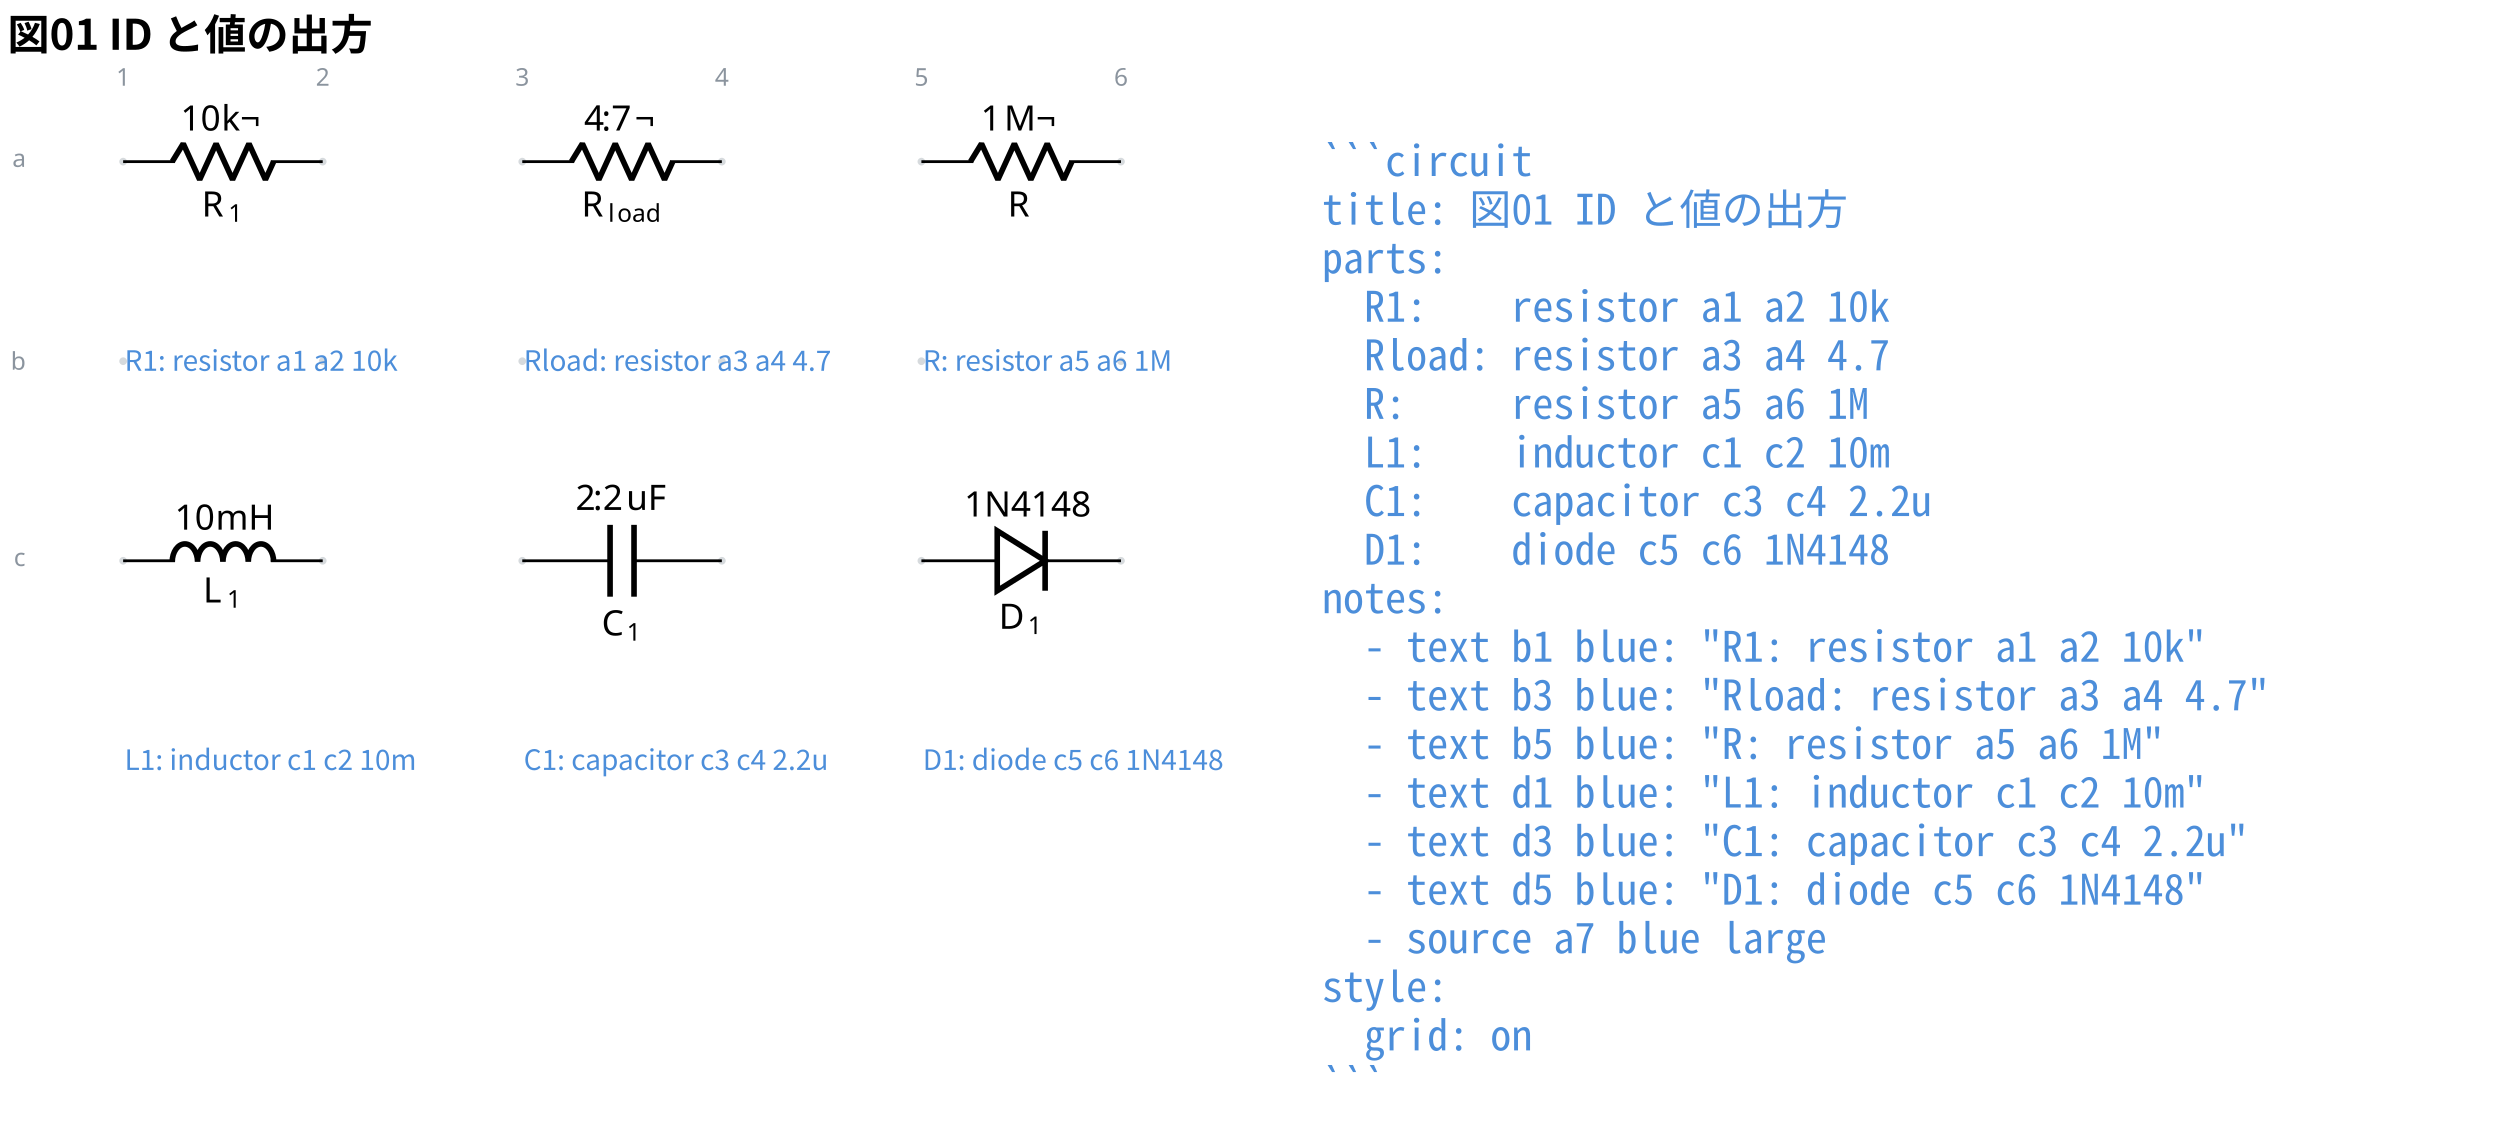
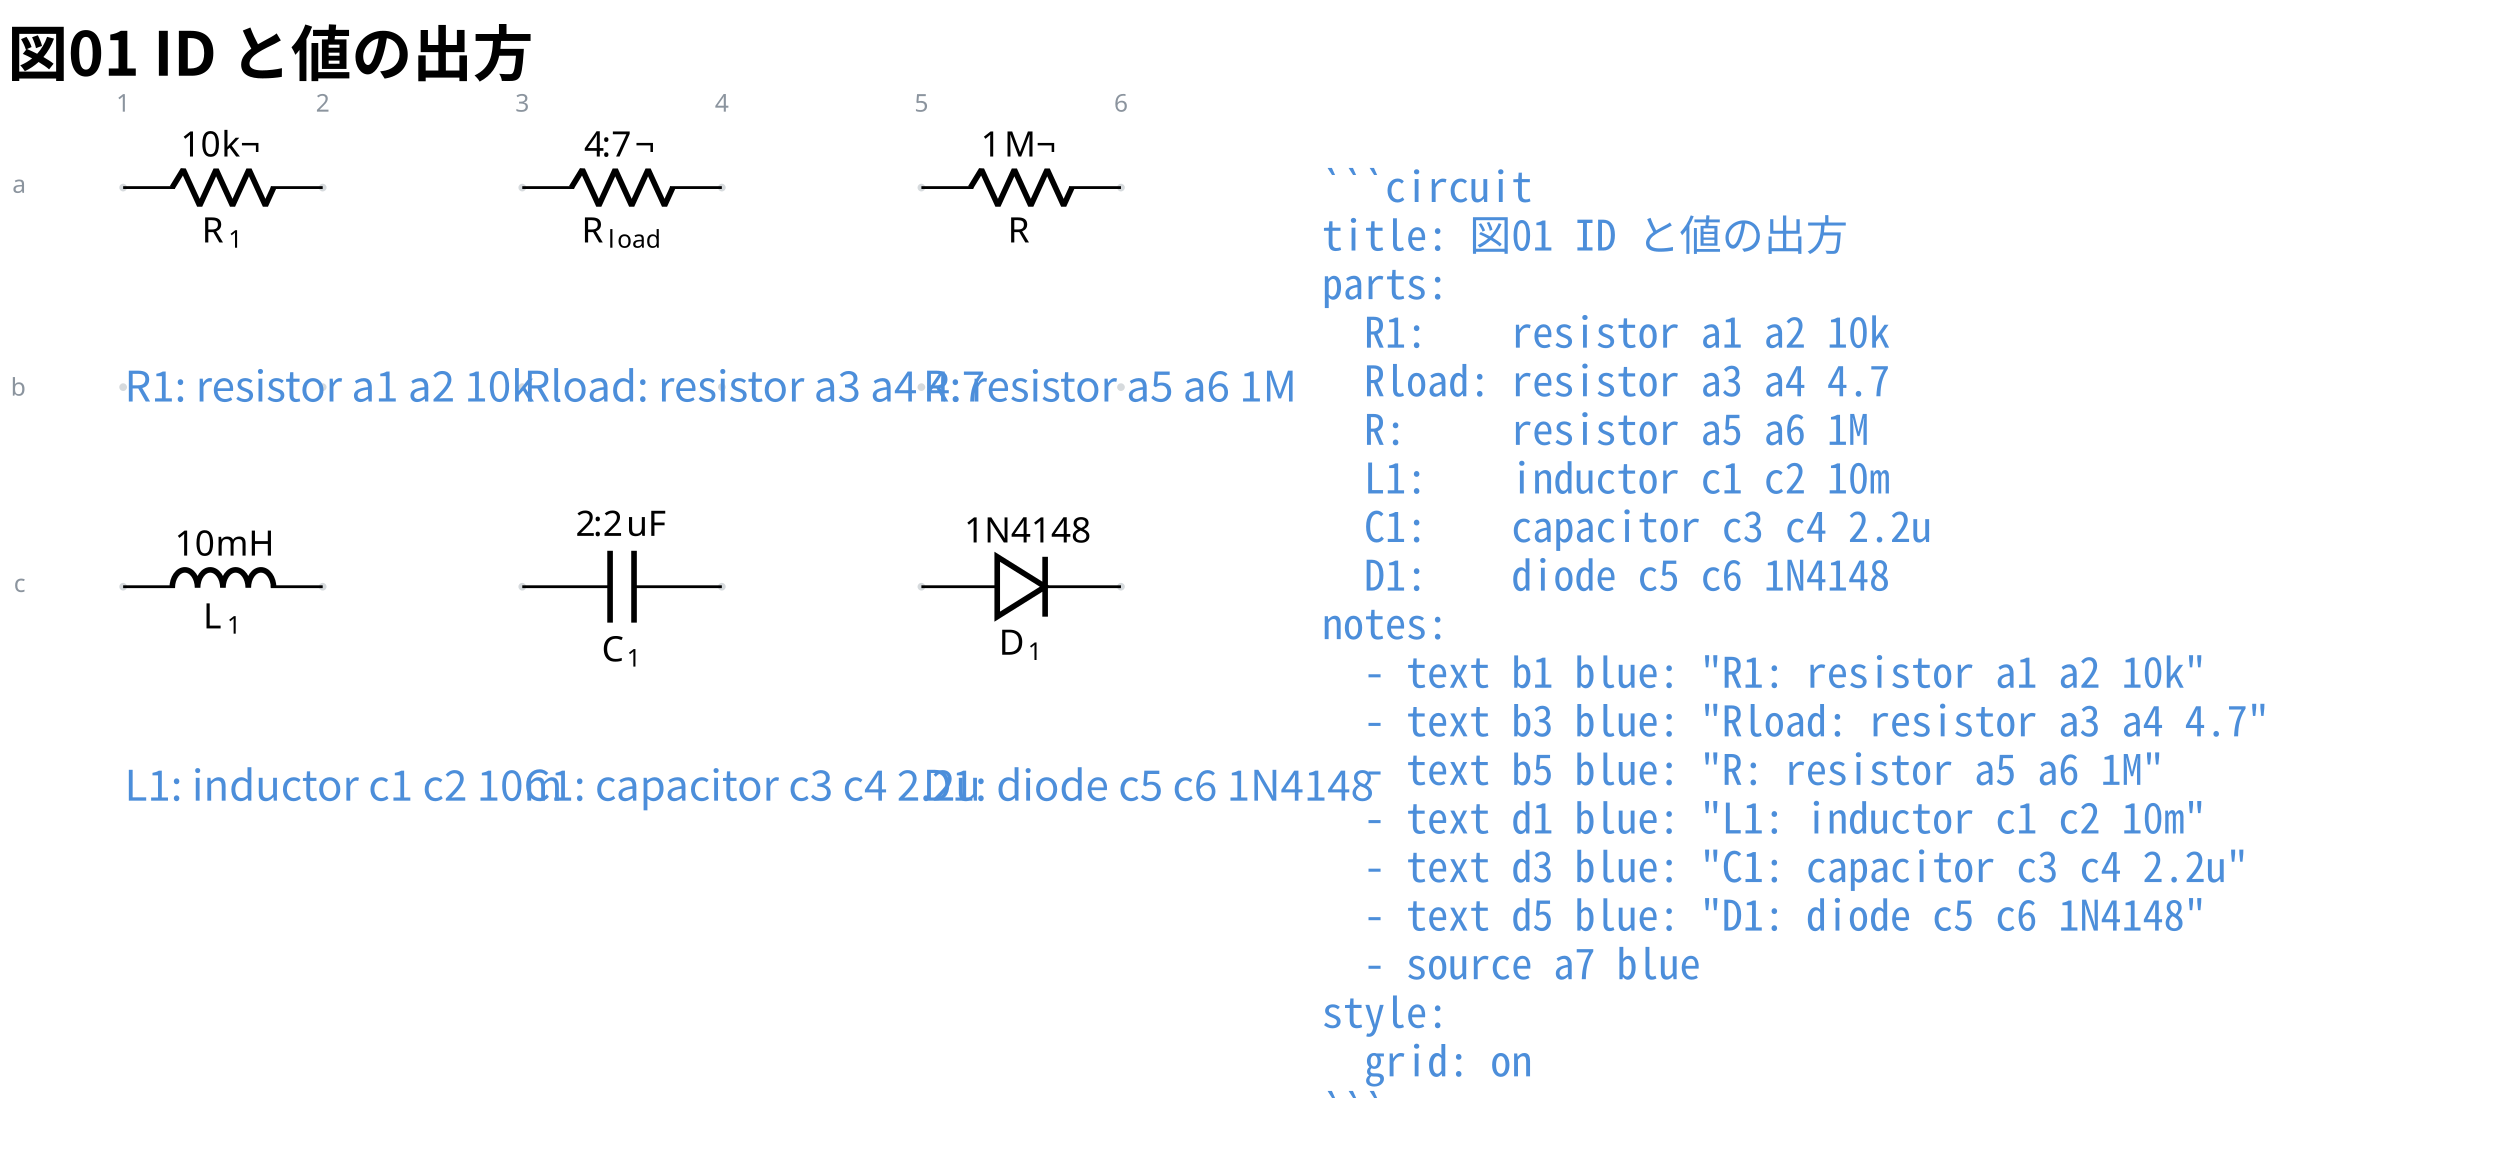
- <svg xmlns="http://www.w3.org/2000/svg" data-circuit-fence="0.1.0" fill="currentColor" width="950.495" height="435.191" viewBox="-72 -72 712.871 326.393">
+ <svg xmlns="http://www.w3.org/2000/svg" data-circuit-fence="0.1.0" fill="currentColor" width="950.495" height="445.054" viewBox="-72 -72 712.871 333.791">
  <g stroke="currentColor" stroke-miterlimit="10" stroke-width=".8">
-     <path fill="#8b949e" fill-opacity=".35" stroke="none" stroke-opacity=".35" d="M-35.787-25.909a1.1 1.1 0 1 0-2.2 0 1.1 1.1 0 0 0 2.2 0M-35.787 30.997a1.1 1.1 0 1 0-2.2 0 1.1 1.1 0 0 0 2.2 0M-35.787 87.902a1.1 1.1 0 1 0-2.2 0 1.1 1.1 0 0 0 2.2 0M21.118-25.909a1.1 1.1 0 1 0-2.2 0 1.1 1.1 0 0 0 2.2 0M21.118 30.997a1.1 1.1 0 1 0-2.2 0 1.1 1.1 0 0 0 2.2 0M21.118 87.902a1.1 1.1 0 1 0-2.2 0 1.1 1.1 0 0 0 2.2 0M78.024-25.909a1.1 1.1 0 1 0-2.2 0 1.1 1.1 0 0 0 2.2 0M78.024 30.997a1.1 1.1 0 1 0-2.2 0 1.1 1.1 0 0 0 2.2 0M78.024 87.902a1.1 1.1 0 1 0-2.2 0 1.1 1.1 0 0 0 2.2 0M134.93-25.909a1.1 1.1 0 1 0-2.2 0 1.1 1.1 0 0 0 2.2 0M134.93 30.997a1.1 1.1 0 1 0-2.2 0 1.1 1.1 0 0 0 2.2 0M134.93 87.902a1.1 1.1 0 1 0-2.2 0 1.1 1.1 0 0 0 2.2 0M191.835-25.909a1.1 1.1 0 1 0-2.2 0 1.1 1.1 0 0 0 2.2 0M191.835 30.997a1.1 1.1 0 1 0-2.2 0 1.1 1.1 0 0 0 2.2 0M191.835 87.902a1.1 1.1 0 1 0-2.2 0 1.1 1.1 0 0 0 2.2 0M248.74-25.909a1.1 1.1 0 1 0-2.2 0 1.1 1.1 0 0 0 2.2 0M248.74 30.997a1.1 1.1 0 1 0-2.2 0 1.1 1.1 0 0 0 2.2 0M248.74 87.902a1.1 1.1 0 1 0-2.2 0 1.1 1.1 0 0 0 2.2 0m-1.1 0" />
+     <path fill="#8b949e" fill-opacity=".35" stroke="none" stroke-opacity=".35" d="M-35.787-18.511a1.1 1.1 0 1 0-2.2 0 1.1 1.1 0 0 0 2.2 0M-35.787 38.394a1.1 1.1 0 1 0-2.2 0 1.1 1.1 0 0 0 2.2 0M-35.787 95.3a1.1 1.1 0 1 0-2.2 0 1.1 1.1 0 0 0 2.2 0M21.118-18.511a1.1 1.1 0 1 0-2.2 0 1.1 1.1 0 0 0 2.2 0M21.118 38.394a1.1 1.1 0 1 0-2.2 0 1.1 1.1 0 0 0 2.2 0M21.118 95.3a1.1 1.1 0 1 0-2.2 0 1.1 1.1 0 0 0 2.2 0M78.024-18.511a1.1 1.1 0 1 0-2.2 0 1.1 1.1 0 0 0 2.2 0M78.024 38.394a1.1 1.1 0 1 0-2.2 0 1.1 1.1 0 0 0 2.2 0M78.024 95.3a1.1 1.1 0 1 0-2.2 0 1.1 1.1 0 0 0 2.2 0M134.93-18.511a1.1 1.1 0 1 0-2.2 0 1.1 1.1 0 0 0 2.2 0M134.93 38.394a1.1 1.1 0 1 0-2.2 0 1.1 1.1 0 0 0 2.2 0M134.93 95.3a1.1 1.1 0 1 0-2.2 0 1.1 1.1 0 0 0 2.2 0M191.835-18.511a1.1 1.1 0 1 0-2.2 0 1.1 1.1 0 0 0 2.2 0M191.835 38.394a1.1 1.1 0 1 0-2.2 0 1.1 1.1 0 0 0 2.2 0M191.835 95.3a1.1 1.1 0 1 0-2.2 0 1.1 1.1 0 0 0 2.2 0M248.74-18.511a1.1 1.1 0 1 0-2.2 0 1.1 1.1 0 0 0 2.2 0M248.74 38.394a1.1 1.1 0 1 0-2.2 0 1.1 1.1 0 0 0 2.2 0M248.74 95.3a1.1 1.1 0 1 0-2.2 0 1.1 1.1 0 0 0 2.2 0m-1.1 0" />
    <g fill="#8b949e" stroke="#8b949e">
-       <text x="-36.887" y="-25.909" fill="#8b949e" stroke="none" font-family="cmr7" font-size="7" transform="translate(-1.993 -21.645)">1</text>
+       <text x="-36.887" y="-18.511" fill="#8b949e" stroke="none" font-family="cmr7" font-size="7" transform="translate(-1.993 -21.645)">1</text>
    </g>
    <g fill="#8b949e" stroke="#8b949e">
-       <text x="-36.887" y="-25.909" fill="#8b949e" stroke="none" font-family="cmr7" font-size="7" transform="translate(54.912 -21.645)">2</text>
+       <text x="-36.887" y="-18.511" fill="#8b949e" stroke="none" font-family="cmr7" font-size="7" transform="translate(54.912 -21.645)">2</text>
    </g>
    <g fill="#8b949e" stroke="#8b949e">
-       <text x="-36.887" y="-25.909" fill="#8b949e" stroke="none" font-family="cmr7" font-size="7" transform="translate(111.818 -21.645)">3</text>
+       <text x="-36.887" y="-18.511" fill="#8b949e" stroke="none" font-family="cmr7" font-size="7" transform="translate(111.818 -21.645)">3</text>
    </g>
    <g fill="#8b949e" stroke="#8b949e">
-       <text x="-36.887" y="-25.909" fill="#8b949e" stroke="none" font-family="cmr7" font-size="7" transform="translate(168.723 -21.645)">4</text>
+       <text x="-36.887" y="-18.511" fill="#8b949e" stroke="none" font-family="cmr7" font-size="7" transform="translate(168.723 -21.645)">4</text>
    </g>
    <g fill="#8b949e" stroke="#8b949e">
-       <text x="-36.887" y="-25.909" fill="#8b949e" stroke="none" font-family="cmr7" font-size="7" transform="translate(225.629 -21.645)">5</text>
+       <text x="-36.887" y="-18.511" fill="#8b949e" stroke="none" font-family="cmr7" font-size="7" transform="translate(225.629 -21.645)">5</text>
    </g>
    <g fill="#8b949e" stroke="#8b949e">
-       <text x="-36.887" y="-25.909" fill="#8b949e" stroke="none" font-family="cmr7" font-size="7" transform="translate(282.534 -21.645)">6</text>
+       <text x="-36.887" y="-18.511" fill="#8b949e" stroke="none" font-family="cmr7" font-size="7" transform="translate(282.534 -21.645)">6</text>
    </g>
    <g fill="#8b949e" stroke="#8b949e">
-       <text x="-36.887" y="-25.909" fill="#8b949e" stroke="none" font-family="cmr7" font-size="7" transform="translate(-31.62 1.507)">a</text>
+       <text x="-36.887" y="-18.511" fill="#8b949e" stroke="none" font-family="cmr7" font-size="7" transform="translate(-31.62 1.507)">a</text>
    </g>
    <g fill="#8b949e" stroke="#8b949e">
-       <text x="-36.887" y="-25.909" fill="#8b949e" stroke="none" font-family="cmr7" font-size="7" transform="translate(-32.05 59.336)">b</text>
+       <text x="-36.887" y="-18.511" fill="#8b949e" stroke="none" font-family="cmr7" font-size="7" transform="translate(-32.05 59.336)">b</text>
    </g>
    <g fill="#8b949e" stroke="#8b949e">
-       <text x="-36.887" y="-25.909" fill="#8b949e" stroke="none" font-family="cmr7" font-size="7" transform="translate(-31.189 115.318)">c</text>
+       <text x="-36.887" y="-18.511" fill="#8b949e" stroke="none" font-family="cmr7" font-size="7" transform="translate(-31.189 115.318)">c</text>
    </g>
-     <path fill="none" d="M-36.887-25.909h.4m-.4 0h14.795m27.315 0h14.795m-.4 0h.4" />
+     <path fill="none" d="M-36.887-18.511h.4m-.4 0h14.795m27.315 0h14.795m-.4 0h.4" />
    <g stroke-linejoin="bevel" stroke-width="1.6">
-       <path fill="none" d="m-22.892-25.909 3.143-5.121 4.686 10.243 4.686-10.243 4.685 10.243 4.686-10.243L3.68-20.787l2.343-5.122" />
+       <path fill="none" d="m-22.892-18.511 3.143-5.122 4.686 10.243 4.686-10.243 4.685 10.243 4.686-10.243L3.68-13.39l2.343-5.121" />
    </g>
    <g stroke="none">
-       <text x="-36.887" y="-25.909" font-family="cmmi10" font-size="10" transform="translate(22.413 15.648)">R</text>
-       <text x="-29.294" y="-24.409" font-family="cmr7" font-size="7" transform="translate(22.413 15.648)">1</text>
+       <text x="-36.887" y="-18.511" font-family="cmmi10" font-size="10" transform="translate(22.413 15.648)">R</text>
+       <text x="-29.294" y="-17.011" font-family="cmr7" font-size="7" transform="translate(22.413 15.648)">1</text>
    </g>
    <g stroke="none" font-family="cmr10" font-size="10">
-       <text x="-36.887" y="-25.909" transform="translate(16.37 -8.863)">10</text>
-       <text x="-25.221" y="-25.909" transform="translate(16.37 -8.863)">k¬</text>
+       <text x="-36.887" y="-18.511" transform="translate(16.37 -8.863)">10</text>
+       <text x="-25.221" y="-18.511" transform="translate(16.37 -8.863)">k¬</text>
    </g>
-     <path fill="none" d="M76.924-25.909h.4m-.4 0h14.795m27.315 0h14.795m-.4 0h.4" />
+     <path fill="none" d="M76.924-18.511h.4m-.4 0h14.795m27.315 0h14.795m-.4 0h.4" />
    <g stroke-linejoin="bevel" stroke-width="1.6">
-       <path fill="none" d="m90.92-25.909 3.142-5.121 4.686 10.243 4.686-10.243 4.685 10.243 4.686-10.243 4.686 10.243 2.343-5.122" />
+       <path fill="none" d="m90.92-18.511 3.142-5.122 4.686 10.243 4.686-10.243 4.685 10.243 4.686-10.243 4.686 10.243 2.343-5.121" />
    </g>
    <g stroke="none">
-       <text x="-36.887" y="-25.909" font-family="cmmi10" font-size="10" transform="translate(130.709 15.648)">R</text>
-       <text x="-29.294" y="-24.409" font-family="cmmi7" font-size="7" transform="translate(130.709 15.648)">l</text>
-       <text x="-26.725" y="-24.409" font-family="cmmi7" font-size="7" transform="translate(130.709 15.648)">oad</text>
+       <text x="-36.887" y="-18.511" font-family="cmmi10" font-size="10" transform="translate(130.709 15.648)">R</text>
+       <text x="-29.294" y="-17.011" font-family="cmmi7" font-size="7" transform="translate(130.709 15.648)">l</text>
+       <text x="-26.725" y="-17.011" font-family="cmmi7" font-size="7" transform="translate(130.709 15.648)">oad</text>
    </g>
    <g stroke="none" font-size="10">
-       <text x="-36.887" y="-25.909" font-family="cmr10" transform="translate(131.43 -8.863)">4</text>
-       <text x="-31.887" y="-25.909" font-family="cmmi10" transform="translate(131.43 -8.863)">:</text>
-       <text x="-29.109" y="-25.909" font-family="cmr10" transform="translate(131.43 -8.863)">7</text>
-       <text x="-22.443" y="-25.909" font-family="cmr10" transform="translate(131.43 -8.863)">¬</text>
+       <text x="-36.887" y="-18.511" font-family="cmr10" transform="translate(131.43 -8.863)">4</text>
+       <text x="-31.887" y="-18.511" font-family="cmmi10" transform="translate(131.43 -8.863)">:</text>
+       <text x="-29.109" y="-18.511" font-family="cmr10" transform="translate(131.43 -8.863)">7</text>
+       <text x="-22.443" y="-18.511" font-family="cmr10" transform="translate(131.43 -8.863)">¬</text>
    </g>
-     <path fill="none" d="M190.735-25.909h.4m-.4 0h14.795m27.315 0h14.795m-.4 0h.4" />
+     <path fill="none" d="M190.735-18.511h.4m-.4 0h14.795m27.315 0h14.795m-.4 0h.4" />
    <g stroke-linejoin="bevel" stroke-width="1.6">
-       <path fill="none" d="m204.73-25.909 3.143-5.121 4.686 10.243 4.686-10.243 4.685 10.243 4.686-10.243 4.686 10.243 2.343-5.122" />
+       <path fill="none" d="m204.73-18.511 3.143-5.122 4.686 10.243 4.686-10.243 4.685 10.243 4.686-10.243 4.686 10.243 2.343-5.121" />
    </g>
-     <text x="-36.887" y="-25.909" stroke="none" font-family="cmmi10" font-size="10" transform="translate(252.24 15.648)">R</text>
+     <text x="-36.887" y="-18.511" stroke="none" font-family="cmmi10" font-size="10" transform="translate(252.24 15.648)">R</text>
    <g stroke="none" font-family="cmr10" font-size="10">
-       <text x="-36.887" y="-25.909" transform="translate(244.547 -8.863)">1</text>
-       <text x="-30.221" y="-25.909" transform="translate(244.547 -8.863)">M¬</text>
+       <text x="-36.887" y="-18.511" transform="translate(244.547 -8.863)">1</text>
+       <text x="-30.221" y="-18.511" transform="translate(244.547 -8.863)">M¬</text>
    </g>
-     <path fill="none" d="M-36.887 87.902h.4m-.4 0h14.795m27.315 0h14.795m-.4 0h.4" />
+     <path fill="none" d="M-36.887 95.3h.4m-.4 0h14.795m27.315 0h14.795m-.4 0h.4" />
    <g stroke-linejoin="bevel" stroke-width="1.6">
-       <path fill="none" d="M-22.892 88.222c0-2.828 1.618-5.121 3.615-5.121 1.996 0 3.614 2.293 3.614 5.121 0-2.828 1.618-5.121 3.614-5.121s3.615 2.293 3.615 5.121c0-2.828 1.618-5.121 3.614-5.121s3.614 2.293 3.614 5.121c0-2.828 1.618-5.121 3.615-5.121 1.996 0 3.614 2.293 3.614 5.121" />
+       <path fill="none" d="M-22.892 95.62c0-2.829 1.618-5.121 3.615-5.121 1.996 0 3.614 2.292 3.614 5.12 0-2.828 1.618-5.12 3.614-5.12s3.615 2.292 3.615 5.12c0-2.828 1.618-5.12 3.614-5.12s3.614 2.292 3.614 5.12c0-2.828 1.618-5.12 3.615-5.12 1.996 0 3.614 2.292 3.614 5.12" />
    </g>
    <g stroke="none">
-       <text x="-36.887" y="-25.909" font-family="cmmi10" font-size="10" transform="translate(22.807 125.704)">L</text>
-       <text x="-30.082" y="-24.409" font-family="cmr7" font-size="7" transform="translate(22.807 125.704)">1</text>
+       <text x="-36.887" y="-18.511" font-family="cmmi10" font-size="10" transform="translate(22.807 125.704)">L</text>
+       <text x="-30.082" y="-17.011" font-family="cmr7" font-size="7" transform="translate(22.807 125.704)">1</text>
    </g>
    <g stroke="none" font-family="cmr10" font-size="10">
-       <text x="-36.887" y="-25.909" transform="translate(14.703 104.948)">10</text>
-       <text x="-25.221" y="-25.909" transform="translate(14.703 104.948)">mH</text>
+       <text x="-36.887" y="-18.511" transform="translate(14.703 104.948)">10</text>
+       <text x="-25.221" y="-18.511" transform="translate(14.703 104.948)">mH</text>
    </g>
-     <path fill="none" d="M76.924 87.902h.4m-.4 0h25.038m6.829 0h25.038m-.4 0h.4" />
+     <path fill="none" d="M76.924 95.3h.4m-.4 0h25.038m6.829 0h25.038m-.4 0h.4" />
    <g stroke-width="1.6">
-       <path fill="none" d="M101.962 77.66v20.485m6.829-20.486v20.486" />
+       <path fill="none" d="M101.962 85.057v20.486m6.829-20.486v20.486" />
    </g>
    <g stroke="none">
-       <text x="-36.887" y="-25.909" font-family="cmmi10" font-size="10" transform="translate(136.447 135.093)">C</text>
-       <text x="-29.74" y="-24.409" font-family="cmr7" font-size="7" transform="translate(136.447 135.093)">1</text>
+       <text x="-36.887" y="-18.511" font-family="cmmi10" font-size="10" transform="translate(136.447 135.093)">C</text>
+       <text x="-29.74" y="-17.011" font-family="cmr7" font-size="7" transform="translate(136.447 135.093)">1</text>
    </g>
    <g stroke="none" font-size="10">
-       <text x="-36.887" y="-25.909" font-family="cmr10" transform="translate(129 99.314)">2</text>
-       <text x="-31.887" y="-25.909" font-family="cmmi10" transform="translate(129 99.314)">:</text>
-       <text x="-29.109" y="-25.909" font-family="cmr10" transform="translate(129 99.314)">2</text>
-       <text x="-22.443" y="-25.909" font-family="cmr10" transform="translate(129 99.314)">uF</text>
+       <text x="-36.887" y="-18.511" font-family="cmr10" transform="translate(129 99.314)">2</text>
+       <text x="-31.887" y="-18.511" font-family="cmmi10" transform="translate(129 99.314)">:</text>
+       <text x="-29.109" y="-18.511" font-family="cmr10" transform="translate(129 99.314)">2</text>
+       <text x="-22.443" y="-18.511" font-family="cmr10" transform="translate(129 99.314)">uF</text>
    </g>
-     <path fill="none" d="M190.735 87.902h.4m-.4 0h21.624m13.657 0h21.624m-.4 0h.4" />
+     <path fill="none" d="M190.735 95.3h.4m-.4 0h21.624m13.657 0h21.624m-.4 0h.4" />
    <g stroke-width="1.6">
-       <path fill="none" d="m226.016 87.902-13.657-8.536v17.072ZM226.016 96.438V79.366" />
+       <path fill="none" d="m226.016 95.3-13.657-8.536v17.072ZM226.016 103.836V86.764" />
    </g>
    <g stroke="none">
-       <text x="-36.887" y="-25.909" font-family="cmmi10" font-size="10" transform="translate(249.692 133.215)">D</text>
-       <text x="-28.608" y="-24.409" font-family="cmr7" font-size="7" transform="translate(249.692 133.215)">1</text>
+       <text x="-36.887" y="-18.511" font-family="cmmi10" font-size="10" transform="translate(249.692 133.215)">D</text>
+       <text x="-28.608" y="-17.011" font-family="cmr7" font-size="7" transform="translate(249.692 133.215)">1</text>
    </g>
-     <text x="-36.887" y="-25.909" stroke="none" font-family="cmr10" font-size="10" transform="translate(239.825 101.192)">1N4148</text>
+     <text x="-36.887" y="-18.511" stroke="none" font-family="cmr10" font-size="10" transform="translate(239.825 101.192)">1N4148</text>
    <g>
-       <text x="-36.887" y="-25.909" fill="#4c8eda" stroke="none" font-family="'Noto Sans CJK JP','Noto Sans JP','Hiragino Sans','Yu Gothic',sans-serif" font-size="8" transform="translate(.4 59.639)">R1: resistor a1 a2 10k</text>
+       <text x="-36.887" y="-18.511" fill="#4c8eda" stroke="none" font-family="'Noto Sans CJK JP','Noto Sans JP','Hiragino Sans','Yu Gothic',sans-serif" font-size="12" transform="translate(.4 61.005)">R1: resistor a1 a2 10k</text>
    </g>
    <g>
-       <text x="-36.887" y="-25.909" fill="#4c8eda" stroke="none" font-family="'Noto Sans CJK JP','Noto Sans JP','Hiragino Sans','Yu Gothic',sans-serif" font-size="8" transform="translate(114.211 59.639)">Rload: resistor a3 a4 4.7</text>
+       <text x="-36.887" y="-18.511" fill="#4c8eda" stroke="none" font-family="'Noto Sans CJK JP','Noto Sans JP','Hiragino Sans','Yu Gothic',sans-serif" font-size="12" transform="translate(114.211 61.005)">Rload: resistor a3 a4 4.7</text>
    </g>
    <g>
-       <text x="-36.887" y="-25.909" fill="#4c8eda" stroke="none" font-family="'Noto Sans CJK JP','Noto Sans JP','Hiragino Sans','Yu Gothic',sans-serif" font-size="8" transform="translate(228.022 59.639)">R: resistor a5 a6 1M</text>
+       <text x="-36.887" y="-18.511" fill="#4c8eda" stroke="none" font-family="'Noto Sans CJK JP','Noto Sans JP','Hiragino Sans','Yu Gothic',sans-serif" font-size="12" transform="translate(228.022 61.005)">R: resistor a5 a6 1M</text>
    </g>
    <g>
-       <text x="-36.887" y="-25.909" fill="#4c8eda" stroke="none" font-family="'Noto Sans CJK JP','Noto Sans JP','Hiragino Sans','Yu Gothic',sans-serif" font-size="8" transform="translate(.4 173.45)">L1: inductor c1 c2 10m</text>
+       <text x="-36.887" y="-18.511" fill="#4c8eda" stroke="none" font-family="'Noto Sans CJK JP','Noto Sans JP','Hiragino Sans','Yu Gothic',sans-serif" font-size="12" transform="translate(.4 174.816)">L1: inductor c1 c2 10m</text>
    </g>
    <g>
-       <text x="-36.887" y="-25.909" fill="#4c8eda" stroke="none" font-family="'Noto Sans CJK JP','Noto Sans JP','Hiragino Sans','Yu Gothic',sans-serif" font-size="8" transform="translate(114.211 173.45)">C1: capacitor c3 c4 2.2u</text>
+       <text x="-36.887" y="-18.511" fill="#4c8eda" stroke="none" font-family="'Noto Sans CJK JP','Noto Sans JP','Hiragino Sans','Yu Gothic',sans-serif" font-size="12" transform="translate(114.211 174.816)">C1: capacitor c3 c4 2.2u</text>
    </g>
    <g>
-       <text x="-36.887" y="-25.909" fill="#4c8eda" stroke="none" font-family="'Noto Sans CJK JP','Noto Sans JP','Hiragino Sans','Yu Gothic',sans-serif" font-size="8" transform="translate(228.022 173.45)">D1: diode c5 c6 1N4148</text>
+       <text x="-36.887" y="-18.511" fill="#4c8eda" stroke="none" font-family="'Noto Sans CJK JP','Noto Sans JP','Hiragino Sans','Yu Gothic',sans-serif" font-size="12" transform="translate(228.022 174.816)">D1: diode c5 c6 1N4148</text>
    </g>
    <g>
-       <text x="-36.887" y="-25.909" fill="#4c8eda" stroke="none" font-family="'Noto Sans Mono CJK JP',ui-monospace,'SFMono-Regular',Consolas,'Liberation Mono',monospace" font-size="12" transform="translate(341.833 4.1)" xml:space="preserve">```circuit</text>
+       <text x="-36.887" y="-18.511" fill="#4c8eda" stroke="none" font-family="'Noto Sans Mono CJK JP',ui-monospace,'SFMono-Regular',Consolas,'Liberation Mono',monospace" font-size="12" transform="translate(341.833 4.1)" xml:space="preserve">```circuit</text>
    </g>
    <g>
-       <text x="-36.887" y="-25.909" fill="#4c8eda" stroke="none" font-family="'Noto Sans Mono CJK JP',ui-monospace,'SFMono-Regular',Consolas,'Liberation Mono',monospace" font-size="12" transform="translate(341.833 17.956)" xml:space="preserve">title: 図01 ID と値の出方</text>
+       <text x="-36.887" y="-18.511" fill="#4c8eda" stroke="none" font-family="'Noto Sans Mono CJK JP',ui-monospace,'SFMono-Regular',Consolas,'Liberation Mono',monospace" font-size="12" transform="translate(341.833 17.956)" xml:space="preserve">title: 図01 ID と値の出方</text>
    </g>
    <g>
-       <text x="-36.887" y="-25.909" fill="#4c8eda" stroke="none" font-family="'Noto Sans Mono CJK JP',ui-monospace,'SFMono-Regular',Consolas,'Liberation Mono',monospace" font-size="12" transform="translate(341.833 31.813)" xml:space="preserve">parts:</text>
+       <text x="-36.887" y="-18.511" fill="#4c8eda" stroke="none" font-family="'Noto Sans Mono CJK JP',ui-monospace,'SFMono-Regular',Consolas,'Liberation Mono',monospace" font-size="12" transform="translate(341.833 31.813)" xml:space="preserve">parts:</text>
    </g>
    <g>
-       <text x="-36.887" y="-25.909" fill="#4c8eda" stroke="none" font-family="'Noto Sans Mono CJK JP',ui-monospace,'SFMono-Regular',Consolas,'Liberation Mono',monospace" font-size="12" transform="translate(341.833 45.641)" xml:space="preserve">  R1:    resistor a1 a2 10k</text>
+       <text x="-36.887" y="-18.511" fill="#4c8eda" stroke="none" font-family="'Noto Sans Mono CJK JP',ui-monospace,'SFMono-Regular',Consolas,'Liberation Mono',monospace" font-size="12" transform="translate(341.833 45.641)" xml:space="preserve">  R1:    resistor a1 a2 10k</text>
    </g>
    <g>
-       <text x="-36.887" y="-25.909" fill="#4c8eda" stroke="none" font-family="'Noto Sans Mono CJK JP',ui-monospace,'SFMono-Regular',Consolas,'Liberation Mono',monospace" font-size="12" transform="translate(341.833 59.498)" xml:space="preserve">  Rload: resistor a3 a4 4.7</text>
+       <text x="-36.887" y="-18.511" fill="#4c8eda" stroke="none" font-family="'Noto Sans Mono CJK JP',ui-monospace,'SFMono-Regular',Consolas,'Liberation Mono',monospace" font-size="12" transform="translate(341.833 59.498)" xml:space="preserve">  Rload: resistor a3 a4 4.7</text>
    </g>
    <g>
-       <text x="-36.887" y="-25.909" fill="#4c8eda" stroke="none" font-family="'Noto Sans Mono CJK JP',ui-monospace,'SFMono-Regular',Consolas,'Liberation Mono',monospace" font-size="12" transform="translate(341.833 73.354)" xml:space="preserve">  R:     resistor a5 a6 1M</text>
+       <text x="-36.887" y="-18.511" fill="#4c8eda" stroke="none" font-family="'Noto Sans Mono CJK JP',ui-monospace,'SFMono-Regular',Consolas,'Liberation Mono',monospace" font-size="12" transform="translate(341.833 73.354)" xml:space="preserve">  R:     resistor a5 a6 1M</text>
    </g>
    <g>
-       <text x="-36.887" y="-25.909" fill="#4c8eda" stroke="none" font-family="'Noto Sans Mono CJK JP',ui-monospace,'SFMono-Regular',Consolas,'Liberation Mono',monospace" font-size="12" transform="translate(341.833 87.21)" xml:space="preserve">  L1:    inductor c1 c2 10m</text>
+       <text x="-36.887" y="-18.511" fill="#4c8eda" stroke="none" font-family="'Noto Sans Mono CJK JP',ui-monospace,'SFMono-Regular',Consolas,'Liberation Mono',monospace" font-size="12" transform="translate(341.833 87.21)" xml:space="preserve">  L1:    inductor c1 c2 10m</text>
    </g>
    <g>
-       <text x="-36.887" y="-25.909" fill="#4c8eda" stroke="none" font-family="'Noto Sans Mono CJK JP',ui-monospace,'SFMono-Regular',Consolas,'Liberation Mono',monospace" font-size="12" transform="translate(341.833 101.067)" xml:space="preserve">  C1:    capacitor c3 c4 2.2u</text>
+       <text x="-36.887" y="-18.511" fill="#4c8eda" stroke="none" font-family="'Noto Sans Mono CJK JP',ui-monospace,'SFMono-Regular',Consolas,'Liberation Mono',monospace" font-size="12" transform="translate(341.833 101.067)" xml:space="preserve">  C1:    capacitor c3 c4 2.2u</text>
    </g>
    <g>
-       <text x="-36.887" y="-25.909" fill="#4c8eda" stroke="none" font-family="'Noto Sans Mono CJK JP',ui-monospace,'SFMono-Regular',Consolas,'Liberation Mono',monospace" font-size="12" transform="translate(341.833 114.924)" xml:space="preserve">  D1:    diode c5 c6 1N4148</text>
+       <text x="-36.887" y="-18.511" fill="#4c8eda" stroke="none" font-family="'Noto Sans Mono CJK JP',ui-monospace,'SFMono-Regular',Consolas,'Liberation Mono',monospace" font-size="12" transform="translate(341.833 114.924)" xml:space="preserve">  D1:    diode c5 c6 1N4148</text>
    </g>
    <g>
-       <text x="-36.887" y="-25.909" fill="#4c8eda" stroke="none" font-family="'Noto Sans Mono CJK JP',ui-monospace,'SFMono-Regular',Consolas,'Liberation Mono',monospace" font-size="12" transform="translate(341.833 128.751)" xml:space="preserve">notes:</text>
+       <text x="-36.887" y="-18.511" fill="#4c8eda" stroke="none" font-family="'Noto Sans Mono CJK JP',ui-monospace,'SFMono-Regular',Consolas,'Liberation Mono',monospace" font-size="12" transform="translate(341.833 128.751)" xml:space="preserve">notes:</text>
    </g>
    <g>
-       <text x="-36.887" y="-25.909" fill="#4c8eda" stroke="none" font-family="'Noto Sans Mono CJK JP',ui-monospace,'SFMono-Regular',Consolas,'Liberation Mono',monospace" font-size="12" transform="translate(341.833 142.608)" xml:space="preserve">  - text b1 blue: "R1: resistor a1 a2 10k"</text>
+       <text x="-36.887" y="-18.511" fill="#4c8eda" stroke="none" font-family="'Noto Sans Mono CJK JP',ui-monospace,'SFMono-Regular',Consolas,'Liberation Mono',monospace" font-size="12" transform="translate(341.833 142.608)" xml:space="preserve">  - text b1 blue: "R1: resistor a1 a2 10k"</text>
    </g>
    <g>
-       <text x="-36.887" y="-25.909" fill="#4c8eda" stroke="none" font-family="'Noto Sans Mono CJK JP',ui-monospace,'SFMono-Regular',Consolas,'Liberation Mono',monospace" font-size="12" transform="translate(341.833 156.464)" xml:space="preserve">  - text b3 blue: "Rload: resistor a3 a4 4.7"</text>
+       <text x="-36.887" y="-18.511" fill="#4c8eda" stroke="none" font-family="'Noto Sans Mono CJK JP',ui-monospace,'SFMono-Regular',Consolas,'Liberation Mono',monospace" font-size="12" transform="translate(341.833 156.464)" xml:space="preserve">  - text b3 blue: "Rload: resistor a3 a4 4.7"</text>
    </g>
    <g>
-       <text x="-36.887" y="-25.909" fill="#4c8eda" stroke="none" font-family="'Noto Sans Mono CJK JP',ui-monospace,'SFMono-Regular',Consolas,'Liberation Mono',monospace" font-size="12" transform="translate(341.833 170.32)" xml:space="preserve">  - text b5 blue: "R: resistor a5 a6 1M"</text>
+       <text x="-36.887" y="-18.511" fill="#4c8eda" stroke="none" font-family="'Noto Sans Mono CJK JP',ui-monospace,'SFMono-Regular',Consolas,'Liberation Mono',monospace" font-size="12" transform="translate(341.833 170.32)" xml:space="preserve">  - text b5 blue: "R: resistor a5 a6 1M"</text>
    </g>
    <g>
-       <text x="-36.887" y="-25.909" fill="#4c8eda" stroke="none" font-family="'Noto Sans Mono CJK JP',ui-monospace,'SFMono-Regular',Consolas,'Liberation Mono',monospace" font-size="12" transform="translate(341.833 184.177)" xml:space="preserve">  - text d1 blue: "L1: inductor c1 c2 10m"</text>
+       <text x="-36.887" y="-18.511" fill="#4c8eda" stroke="none" font-family="'Noto Sans Mono CJK JP',ui-monospace,'SFMono-Regular',Consolas,'Liberation Mono',monospace" font-size="12" transform="translate(341.833 184.177)" xml:space="preserve">  - text d1 blue: "L1: inductor c1 c2 10m"</text>
    </g>
    <g>
-       <text x="-36.887" y="-25.909" fill="#4c8eda" stroke="none" font-family="'Noto Sans Mono CJK JP',ui-monospace,'SFMono-Regular',Consolas,'Liberation Mono',monospace" font-size="12" transform="translate(341.833 198.034)" xml:space="preserve">  - text d3 blue: "C1: capacitor c3 c4 2.2u"</text>
+       <text x="-36.887" y="-18.511" fill="#4c8eda" stroke="none" font-family="'Noto Sans Mono CJK JP',ui-monospace,'SFMono-Regular',Consolas,'Liberation Mono',monospace" font-size="12" transform="translate(341.833 198.034)" xml:space="preserve">  - text d3 blue: "C1: capacitor c3 c4 2.2u"</text>
    </g>
    <g>
-       <text x="-36.887" y="-25.909" fill="#4c8eda" stroke="none" font-family="'Noto Sans Mono CJK JP',ui-monospace,'SFMono-Regular',Consolas,'Liberation Mono',monospace" font-size="12" transform="translate(341.833 211.862)" xml:space="preserve">  - text d5 blue: "D1: diode c5 c6 1N4148"</text>
+       <text x="-36.887" y="-18.511" fill="#4c8eda" stroke="none" font-family="'Noto Sans Mono CJK JP',ui-monospace,'SFMono-Regular',Consolas,'Liberation Mono',monospace" font-size="12" transform="translate(341.833 211.862)" xml:space="preserve">  - text d5 blue: "D1: diode c5 c6 1N4148"</text>
    </g>
    <g>
-       <text x="-36.887" y="-25.909" fill="#4c8eda" stroke="none" font-family="'Noto Sans Mono CJK JP',ui-monospace,'SFMono-Regular',Consolas,'Liberation Mono',monospace" font-size="12" transform="translate(341.833 225.718)" xml:space="preserve">  - source a7 blue large</text>
+       <text x="-36.887" y="-18.511" fill="#4c8eda" stroke="none" font-family="'Noto Sans Mono CJK JP',ui-monospace,'SFMono-Regular',Consolas,'Liberation Mono',monospace" font-size="12" transform="translate(341.833 225.718)" xml:space="preserve">  - source a7 blue</text>
    </g>
    <g>
-       <text x="-36.887" y="-25.909" fill="#4c8eda" stroke="none" font-family="'Noto Sans Mono CJK JP',ui-monospace,'SFMono-Regular',Consolas,'Liberation Mono',monospace" font-size="12" transform="translate(341.833 239.575)" xml:space="preserve">style:</text>
+       <text x="-36.887" y="-18.511" fill="#4c8eda" stroke="none" font-family="'Noto Sans Mono CJK JP',ui-monospace,'SFMono-Regular',Consolas,'Liberation Mono',monospace" font-size="12" transform="translate(341.833 239.575)" xml:space="preserve">style:</text>
    </g>
    <g>
-       <text x="-36.887" y="-25.909" fill="#4c8eda" stroke="none" font-family="'Noto Sans Mono CJK JP',ui-monospace,'SFMono-Regular',Consolas,'Liberation Mono',monospace" font-size="12" transform="translate(341.833 253.431)" xml:space="preserve">  grid: on</text>
+       <text x="-36.887" y="-18.511" fill="#4c8eda" stroke="none" font-family="'Noto Sans Mono CJK JP',ui-monospace,'SFMono-Regular',Consolas,'Liberation Mono',monospace" font-size="12" transform="translate(341.833 253.431)" xml:space="preserve">  grid: on</text>
    </g>
    <g>
-       <text x="-36.887" y="-25.909" fill="#4c8eda" stroke="none" font-family="'Noto Sans Mono CJK JP',ui-monospace,'SFMono-Regular',Consolas,'Liberation Mono',monospace" font-size="12" transform="translate(341.833 267.288)" xml:space="preserve">```</text>
+       <text x="-36.887" y="-18.511" fill="#4c8eda" stroke="none" font-family="'Noto Sans Mono CJK JP',ui-monospace,'SFMono-Regular',Consolas,'Liberation Mono',monospace" font-size="12" transform="translate(341.833 267.288)" xml:space="preserve">```</text>
    </g>
    <g>
-       <text x="-36.887" y="-25.909" fill="currentColor" stroke="none" font-family="'Noto Sans CJK JP','Noto Sans JP','Hiragino Sans','Yu Gothic',sans-serif" font-size="12" transform="translate(-32.983 -31.889)" font-weight="bold">図01 ID と値の出方</text>
+       <text x="-36.887" y="-18.511" fill="currentColor" stroke="none" font-family="'Noto Sans CJK JP','Noto Sans JP','Hiragino Sans','Yu Gothic',sans-serif" font-size="17.28" transform="translate(-32.983 -31.889)" font-weight="bold">図01 ID と値の出方</text>
    </g>
  </g>
</svg>
